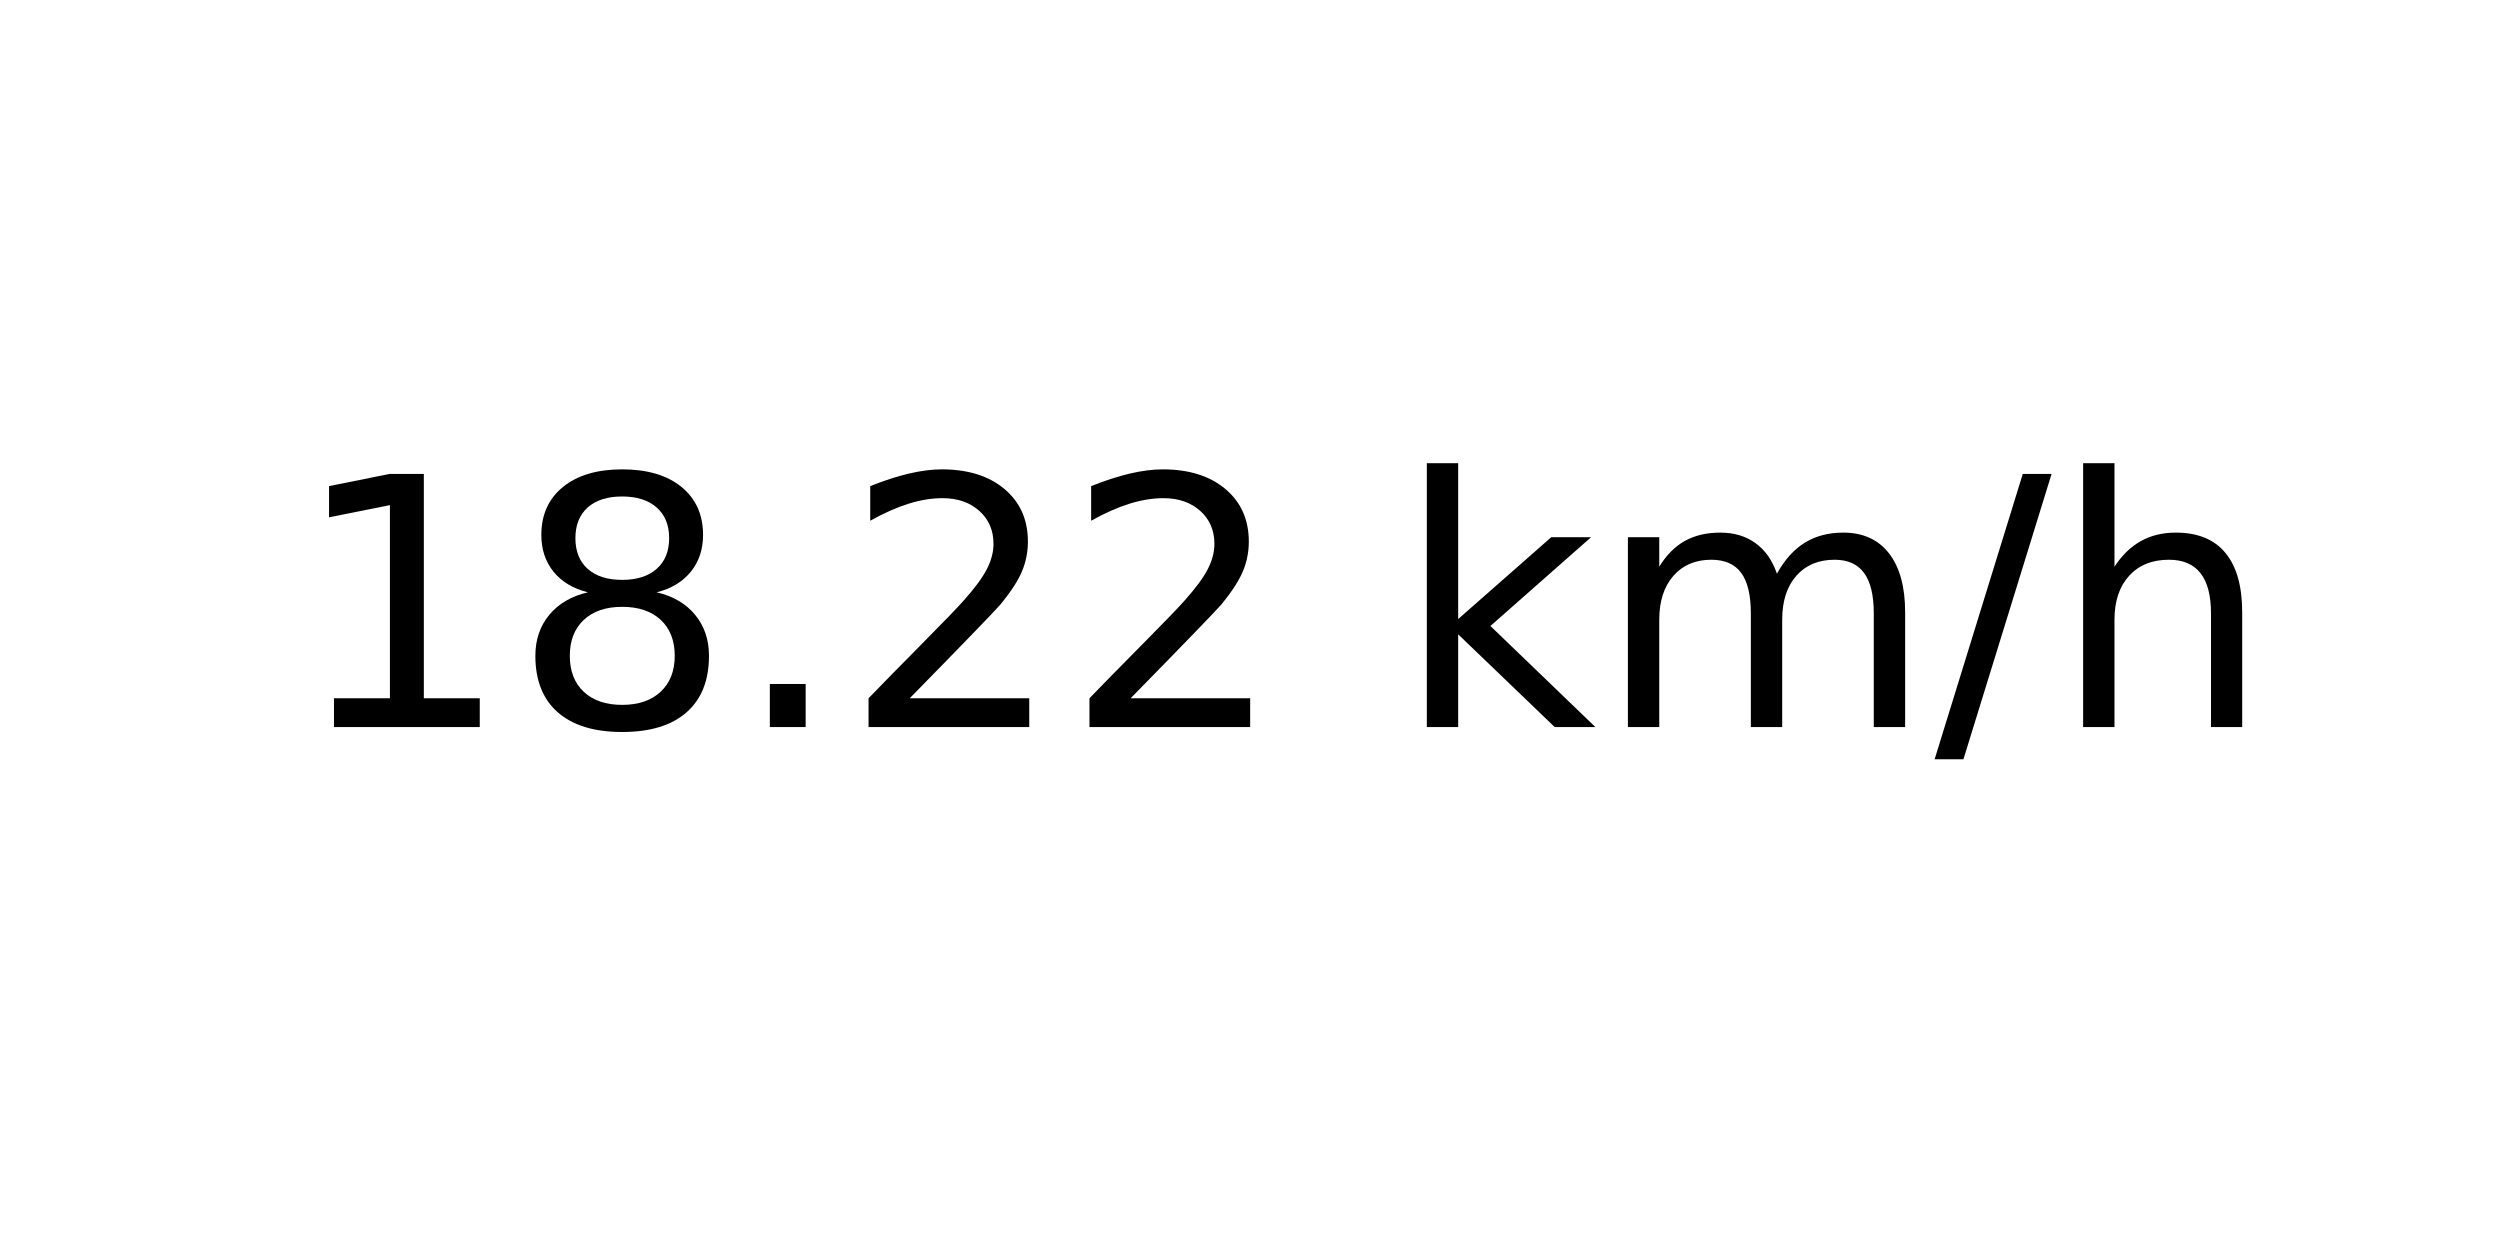
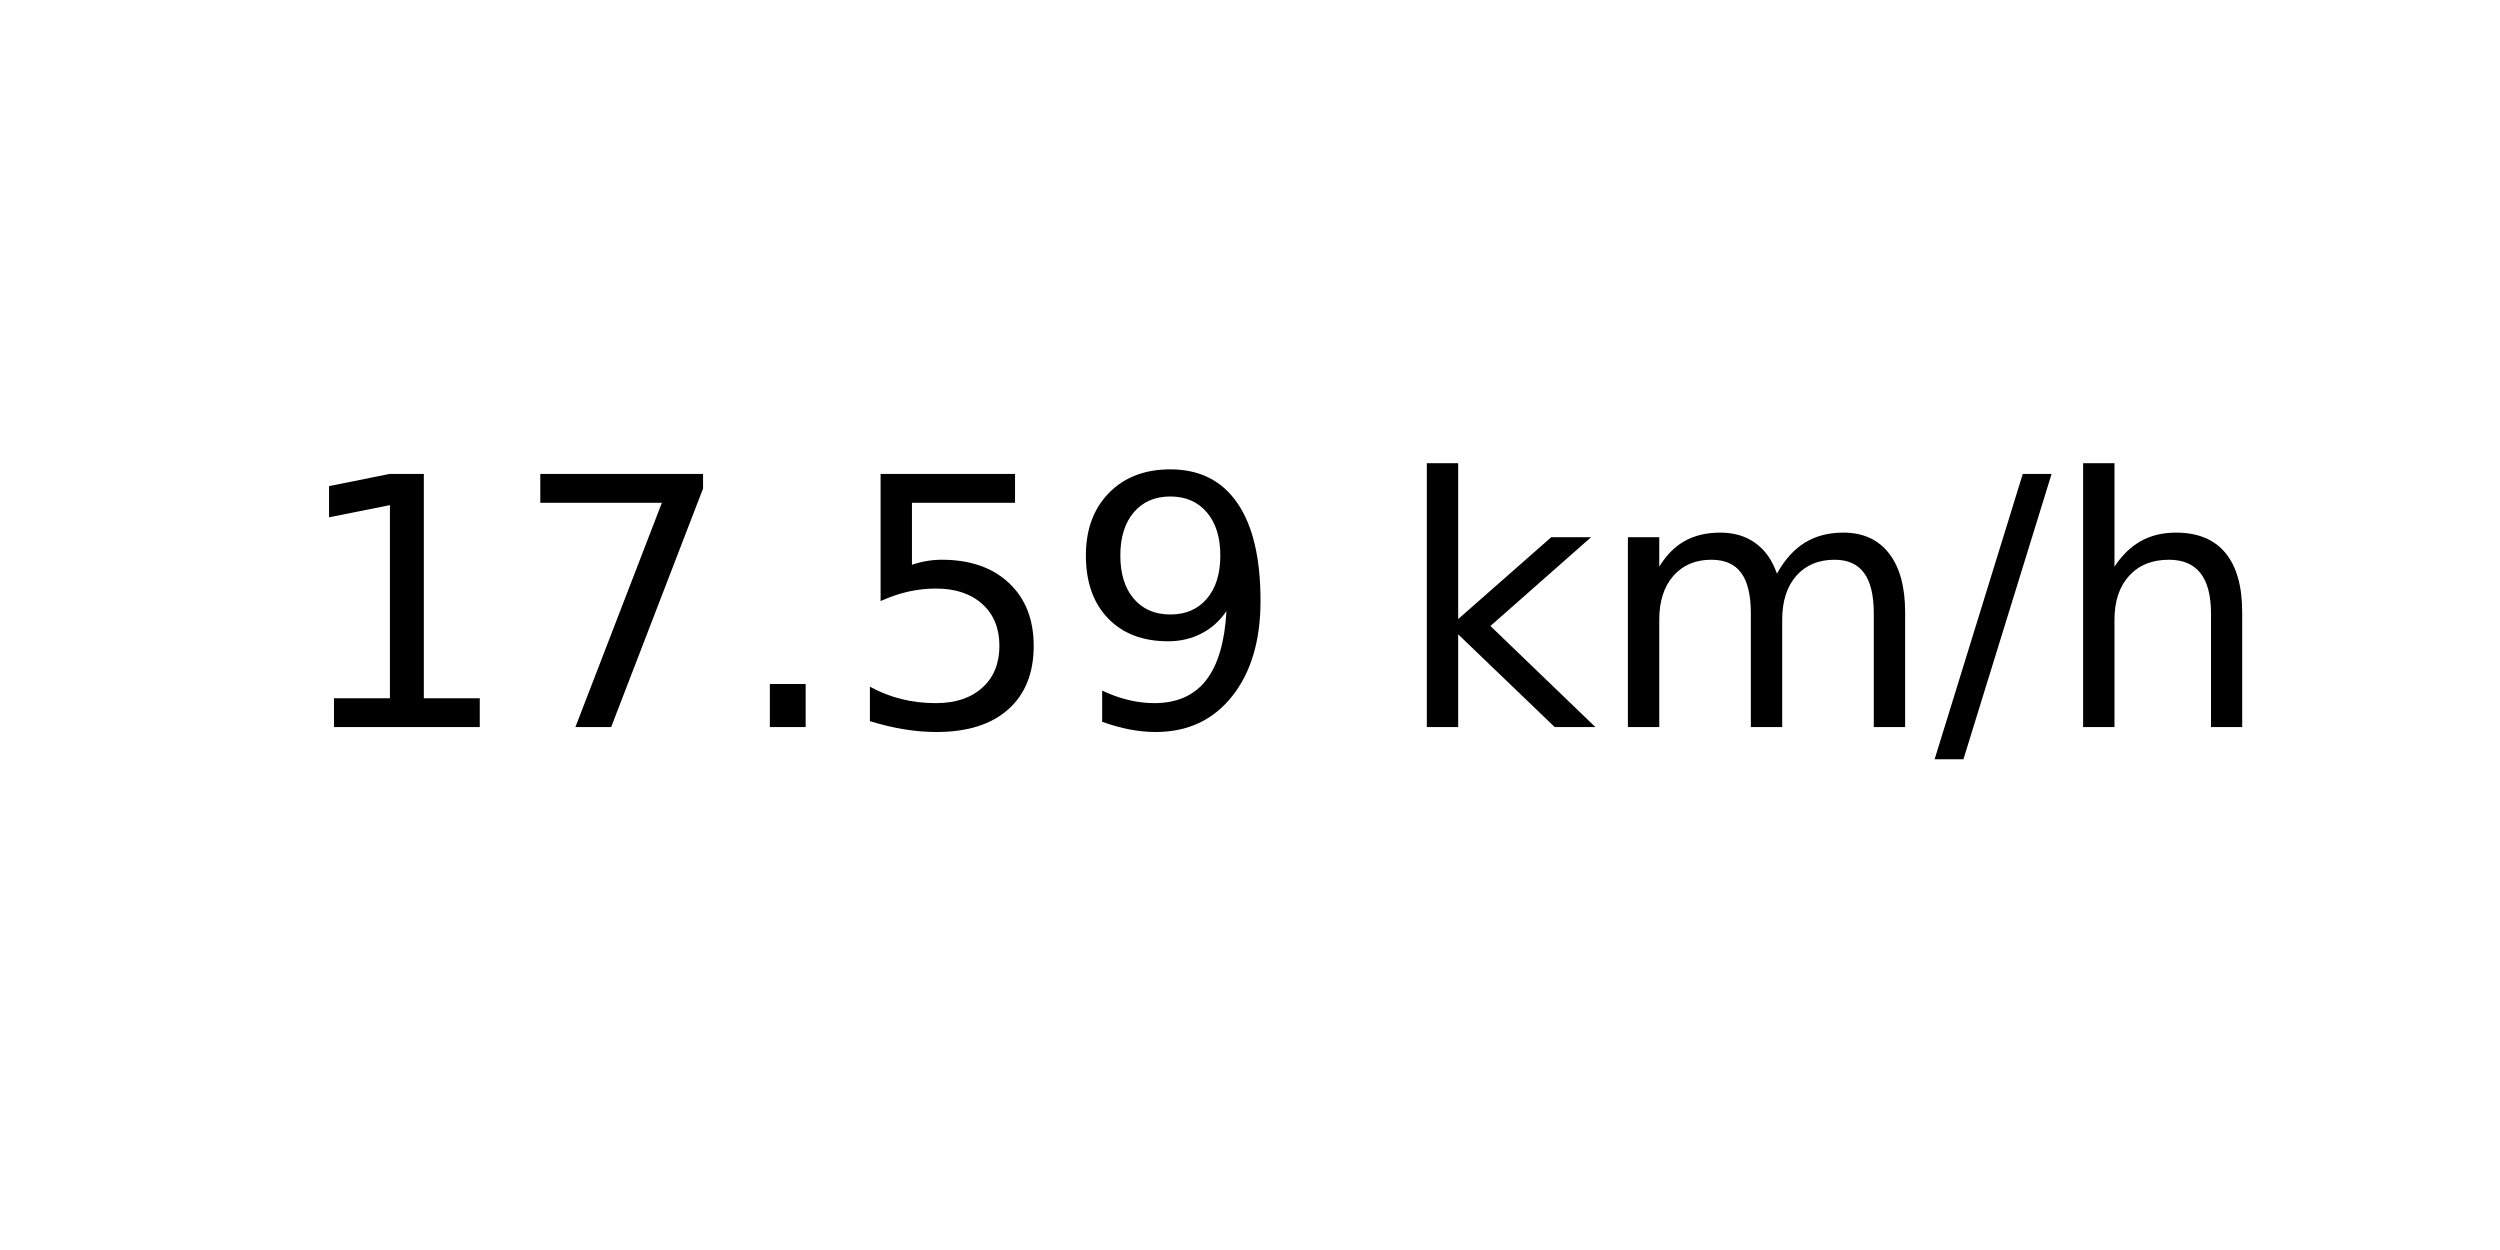
<svg xmlns="http://www.w3.org/2000/svg" xmlns:xlink="http://www.w3.org/1999/xlink" width="72pt" height="36pt" viewBox="0 0 72 36" version="1.1">
  <defs>
    <style type="text/css">*{stroke-linejoin: round; stroke-linecap: butt}</style>
  </defs>
  <g id="figure_1">
    <g id="axes_1">
      <g id="text_1">
        <g transform="translate(8.378125 20.93937) scale(0.1 -0.1)">
          <defs>
            <path id="DejaVuSans-31" d="M 794 531  L 1825 531  L 1825 4091  L 703 3866  L 703 4441  L 1819 4666  L 2450 4666  L 2450 531  L 3481 531  L 3481 0  L 794 0  L 794 531  z " transform="scale(0.015625)" />
-             <path id="DejaVuSans-38" d="M 2034 2216  Q 1584 2216 1326 1975  Q 1069 1734 1069 1313  Q 1069 891 1326 650  Q 1584 409 2034 409  Q 2484 409 2743 651  Q 3003 894 3003 1313  Q 3003 1734 2745 1975  Q 2488 2216 2034 2216  z M 1403 2484  Q 997 2584 770 2862  Q 544 3141 544 3541  Q 544 4100 942 4425  Q 1341 4750 2034 4750  Q 2731 4750 3128 4425  Q 3525 4100 3525 3541  Q 3525 3141 3298 2862  Q 3072 2584 2669 2484  Q 3125 2378 3379 2068  Q 3634 1759 3634 1313  Q 3634 634 3220 271  Q 2806 -91 2034 -91  Q 1263 -91 848 271  Q 434 634 434 1313  Q 434 1759 690 2068  Q 947 2378 1403 2484  z M 1172 3481  Q 1172 3119 1398 2916  Q 1625 2713 2034 2713  Q 2441 2713 2670 2916  Q 2900 3119 2900 3481  Q 2900 3844 2670 4047  Q 2441 4250 2034 4250  Q 1625 4250 1398 4047  Q 1172 3844 1172 3481  z " transform="scale(0.015625)" />
+             <path id="DejaVuSans-37" d="M 525 4666  L 3525 4666  L 3525 4397  L 1831 0  L 1172 0  L 2766 4134  L 525 4134  L 525 4666  z " transform="scale(0.015625)" />
            <path id="DejaVuSans-2e" d="M 684 794  L 1344 794  L 1344 0  L 684 0  L 684 794  z " transform="scale(0.015625)" />
-             <path id="DejaVuSans-32" d="M 1228 531  L 3431 531  L 3431 0  L 469 0  L 469 531  Q 828 903 1448 1529  Q 2069 2156 2228 2338  Q 2531 2678 2651 2914  Q 2772 3150 2772 3378  Q 2772 3750 2511 3984  Q 2250 4219 1831 4219  Q 1534 4219 1204 4116  Q 875 4013 500 3803  L 500 4441  Q 881 4594 1212 4672  Q 1544 4750 1819 4750  Q 2544 4750 2975 4387  Q 3406 4025 3406 3419  Q 3406 3131 3298 2873  Q 3191 2616 2906 2266  Q 2828 2175 2409 1742  Q 1991 1309 1228 531  z " transform="scale(0.015625)" />
+             <path id="DejaVuSans-35" d="M 691 4666  L 3169 4666  L 3169 4134  L 1269 4134  L 1269 2991  Q 1406 3038 1543 3061  Q 1681 3084 1819 3084  Q 2600 3084 3056 2656  Q 3513 2228 3513 1497  Q 3513 744 3044 326  Q 2575 -91 1722 -91  Q 1428 -91 1123 -41  Q 819 9 494 109  L 494 744  Q 775 591 1075 516  Q 1375 441 1709 441  Q 2250 441 2565 725  Q 2881 1009 2881 1497  Q 2881 1984 2565 2268  Q 2250 2553 1709 2553  Q 1456 2553 1204 2497  Q 953 2441 691 2322  L 691 4666  z " transform="scale(0.015625)" />
+             <path id="DejaVuSans-39" d="M 703 97  L 703 672  Q 941 559 1184 500  Q 1428 441 1663 441  Q 2288 441 2617 861  Q 2947 1281 2994 2138  Q 2813 1869 2534 1725  Q 2256 1581 1919 1581  Q 1219 1581 811 2004  Q 403 2428 403 3163  Q 403 3881 828 4315  Q 1253 4750 1959 4750  Q 2769 4750 3195 4129  Q 3622 3509 3622 2328  Q 3622 1225 3098 567  Q 2575 -91 1691 -91  Q 1453 -91 1209 -44  Q 966 3 703 97  z M 1959 2075  Q 2384 2075 2632 2365  Q 2881 2656 2881 3163  Q 2881 3666 2632 3958  Q 2384 4250 1959 4250  Q 1534 4250 1286 3958  Q 1038 3666 1038 3163  Q 1038 2656 1286 2365  Q 1534 2075 1959 2075  z " transform="scale(0.015625)" />
            <path id="DejaVuSans-20" transform="scale(0.015625)" />
            <path id="DejaVuSans-6b" d="M 581 4863  L 1159 4863  L 1159 1991  L 2875 3500  L 3609 3500  L 1753 1863  L 3688 0  L 2938 0  L 1159 1709  L 1159 0  L 581 0  L 581 4863  z " transform="scale(0.015625)" />
            <path id="DejaVuSans-6d" d="M 3328 2828  Q 3544 3216 3844 3400  Q 4144 3584 4550 3584  Q 5097 3584 5394 3201  Q 5691 2819 5691 2113  L 5691 0  L 5113 0  L 5113 2094  Q 5113 2597 4934 2840  Q 4756 3084 4391 3084  Q 3944 3084 3684 2787  Q 3425 2491 3425 1978  L 3425 0  L 2847 0  L 2847 2094  Q 2847 2600 2669 2842  Q 2491 3084 2119 3084  Q 1678 3084 1418 2786  Q 1159 2488 1159 1978  L 1159 0  L 581 0  L 581 3500  L 1159 3500  L 1159 2956  Q 1356 3278 1631 3431  Q 1906 3584 2284 3584  Q 2666 3584 2933 3390  Q 3200 3197 3328 2828  z " transform="scale(0.015625)" />
            <path id="DejaVuSans-2f" d="M 1625 4666  L 2156 4666  L 531 -594  L 0 -594  L 1625 4666  z " transform="scale(0.015625)" />
            <path id="DejaVuSans-68" d="M 3513 2113  L 3513 0  L 2938 0  L 2938 2094  Q 2938 2591 2744 2837  Q 2550 3084 2163 3084  Q 1697 3084 1428 2787  Q 1159 2491 1159 1978  L 1159 0  L 581 0  L 581 4863  L 1159 4863  L 1159 2956  Q 1366 3272 1645 3428  Q 1925 3584 2291 3584  Q 2894 3584 3203 3211  Q 3513 2838 3513 2113  z " transform="scale(0.015625)" />
          </defs>
          <use xlink:href="#DejaVuSans-31" />
-           <use xlink:href="#DejaVuSans-38" x="63.623" />
+           <use xlink:href="#DejaVuSans-37" x="63.623" />
          <use xlink:href="#DejaVuSans-2e" x="127.246" />
-           <use xlink:href="#DejaVuSans-32" x="159.033" />
-           <use xlink:href="#DejaVuSans-32" x="222.656" />
+           <use xlink:href="#DejaVuSans-35" x="159.033" />
+           <use xlink:href="#DejaVuSans-39" x="222.656" />
          <use xlink:href="#DejaVuSans-20" x="286.279" />
          <use xlink:href="#DejaVuSans-6b" x="318.066" />
          <use xlink:href="#DejaVuSans-6d" x="375.977" />
          <use xlink:href="#DejaVuSans-2f" x="473.389" />
          <use xlink:href="#DejaVuSans-68" x="507.08" />
        </g>
      </g>
    </g>
  </g>
</svg>
